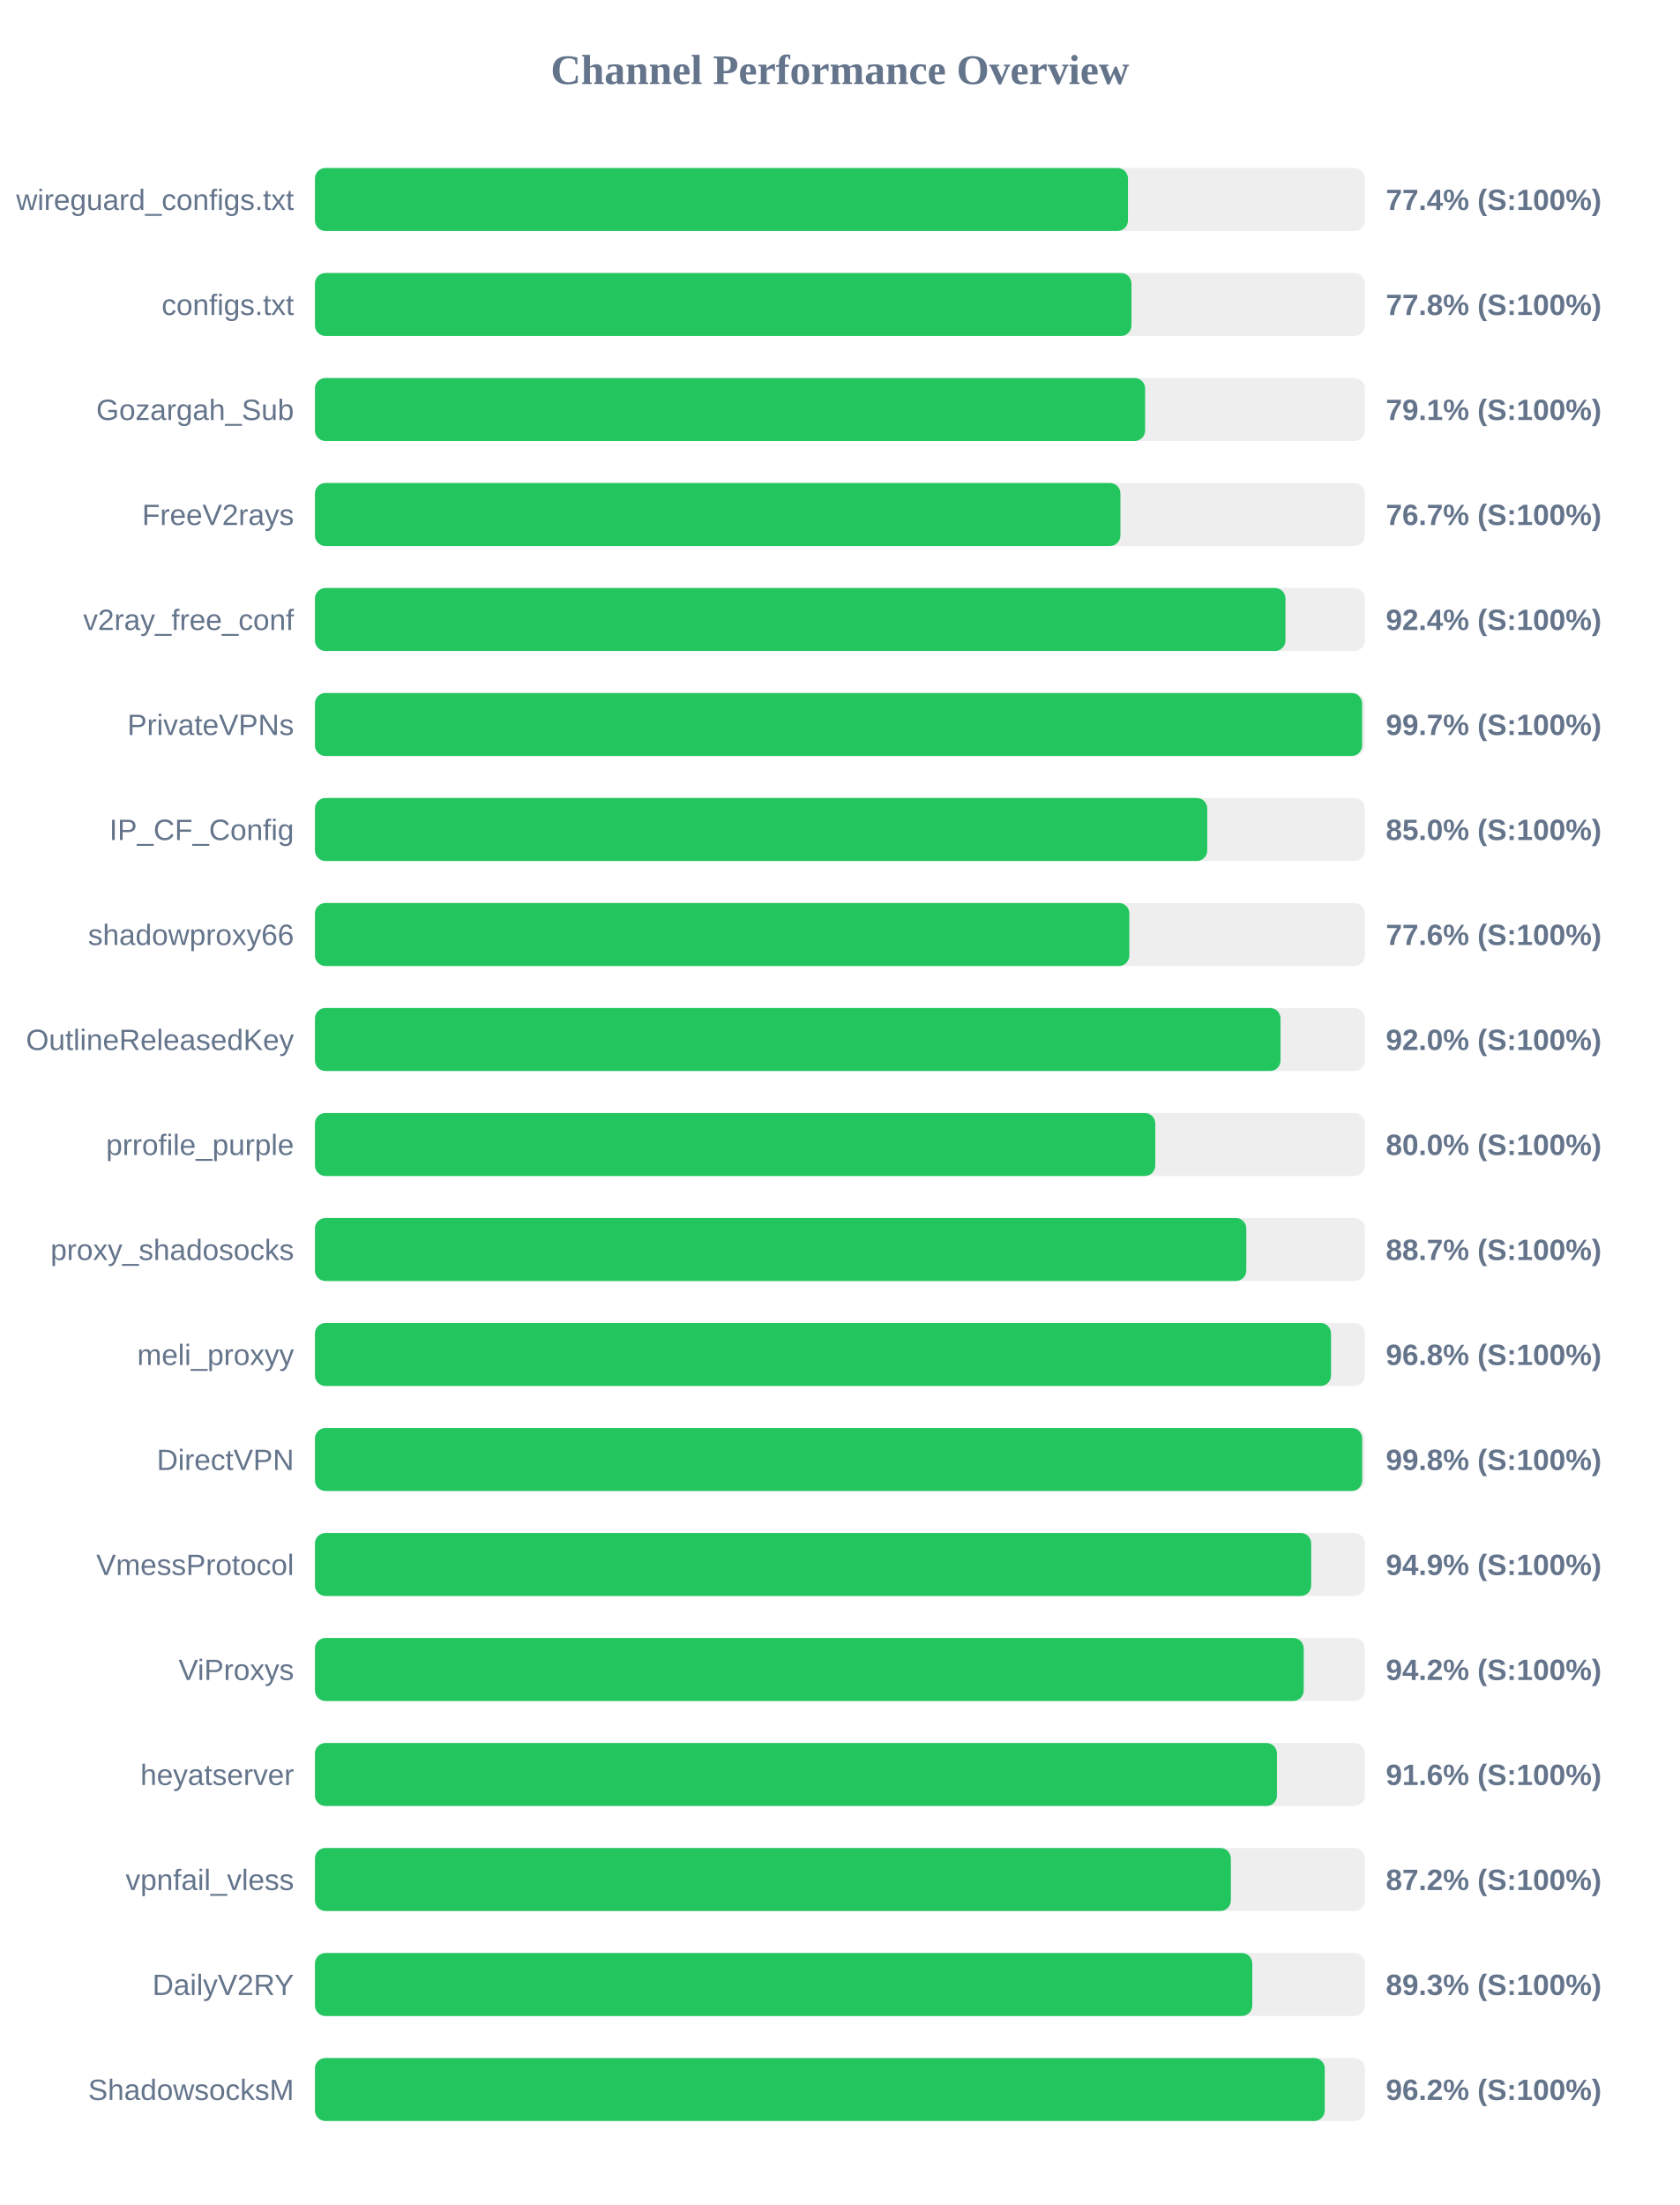
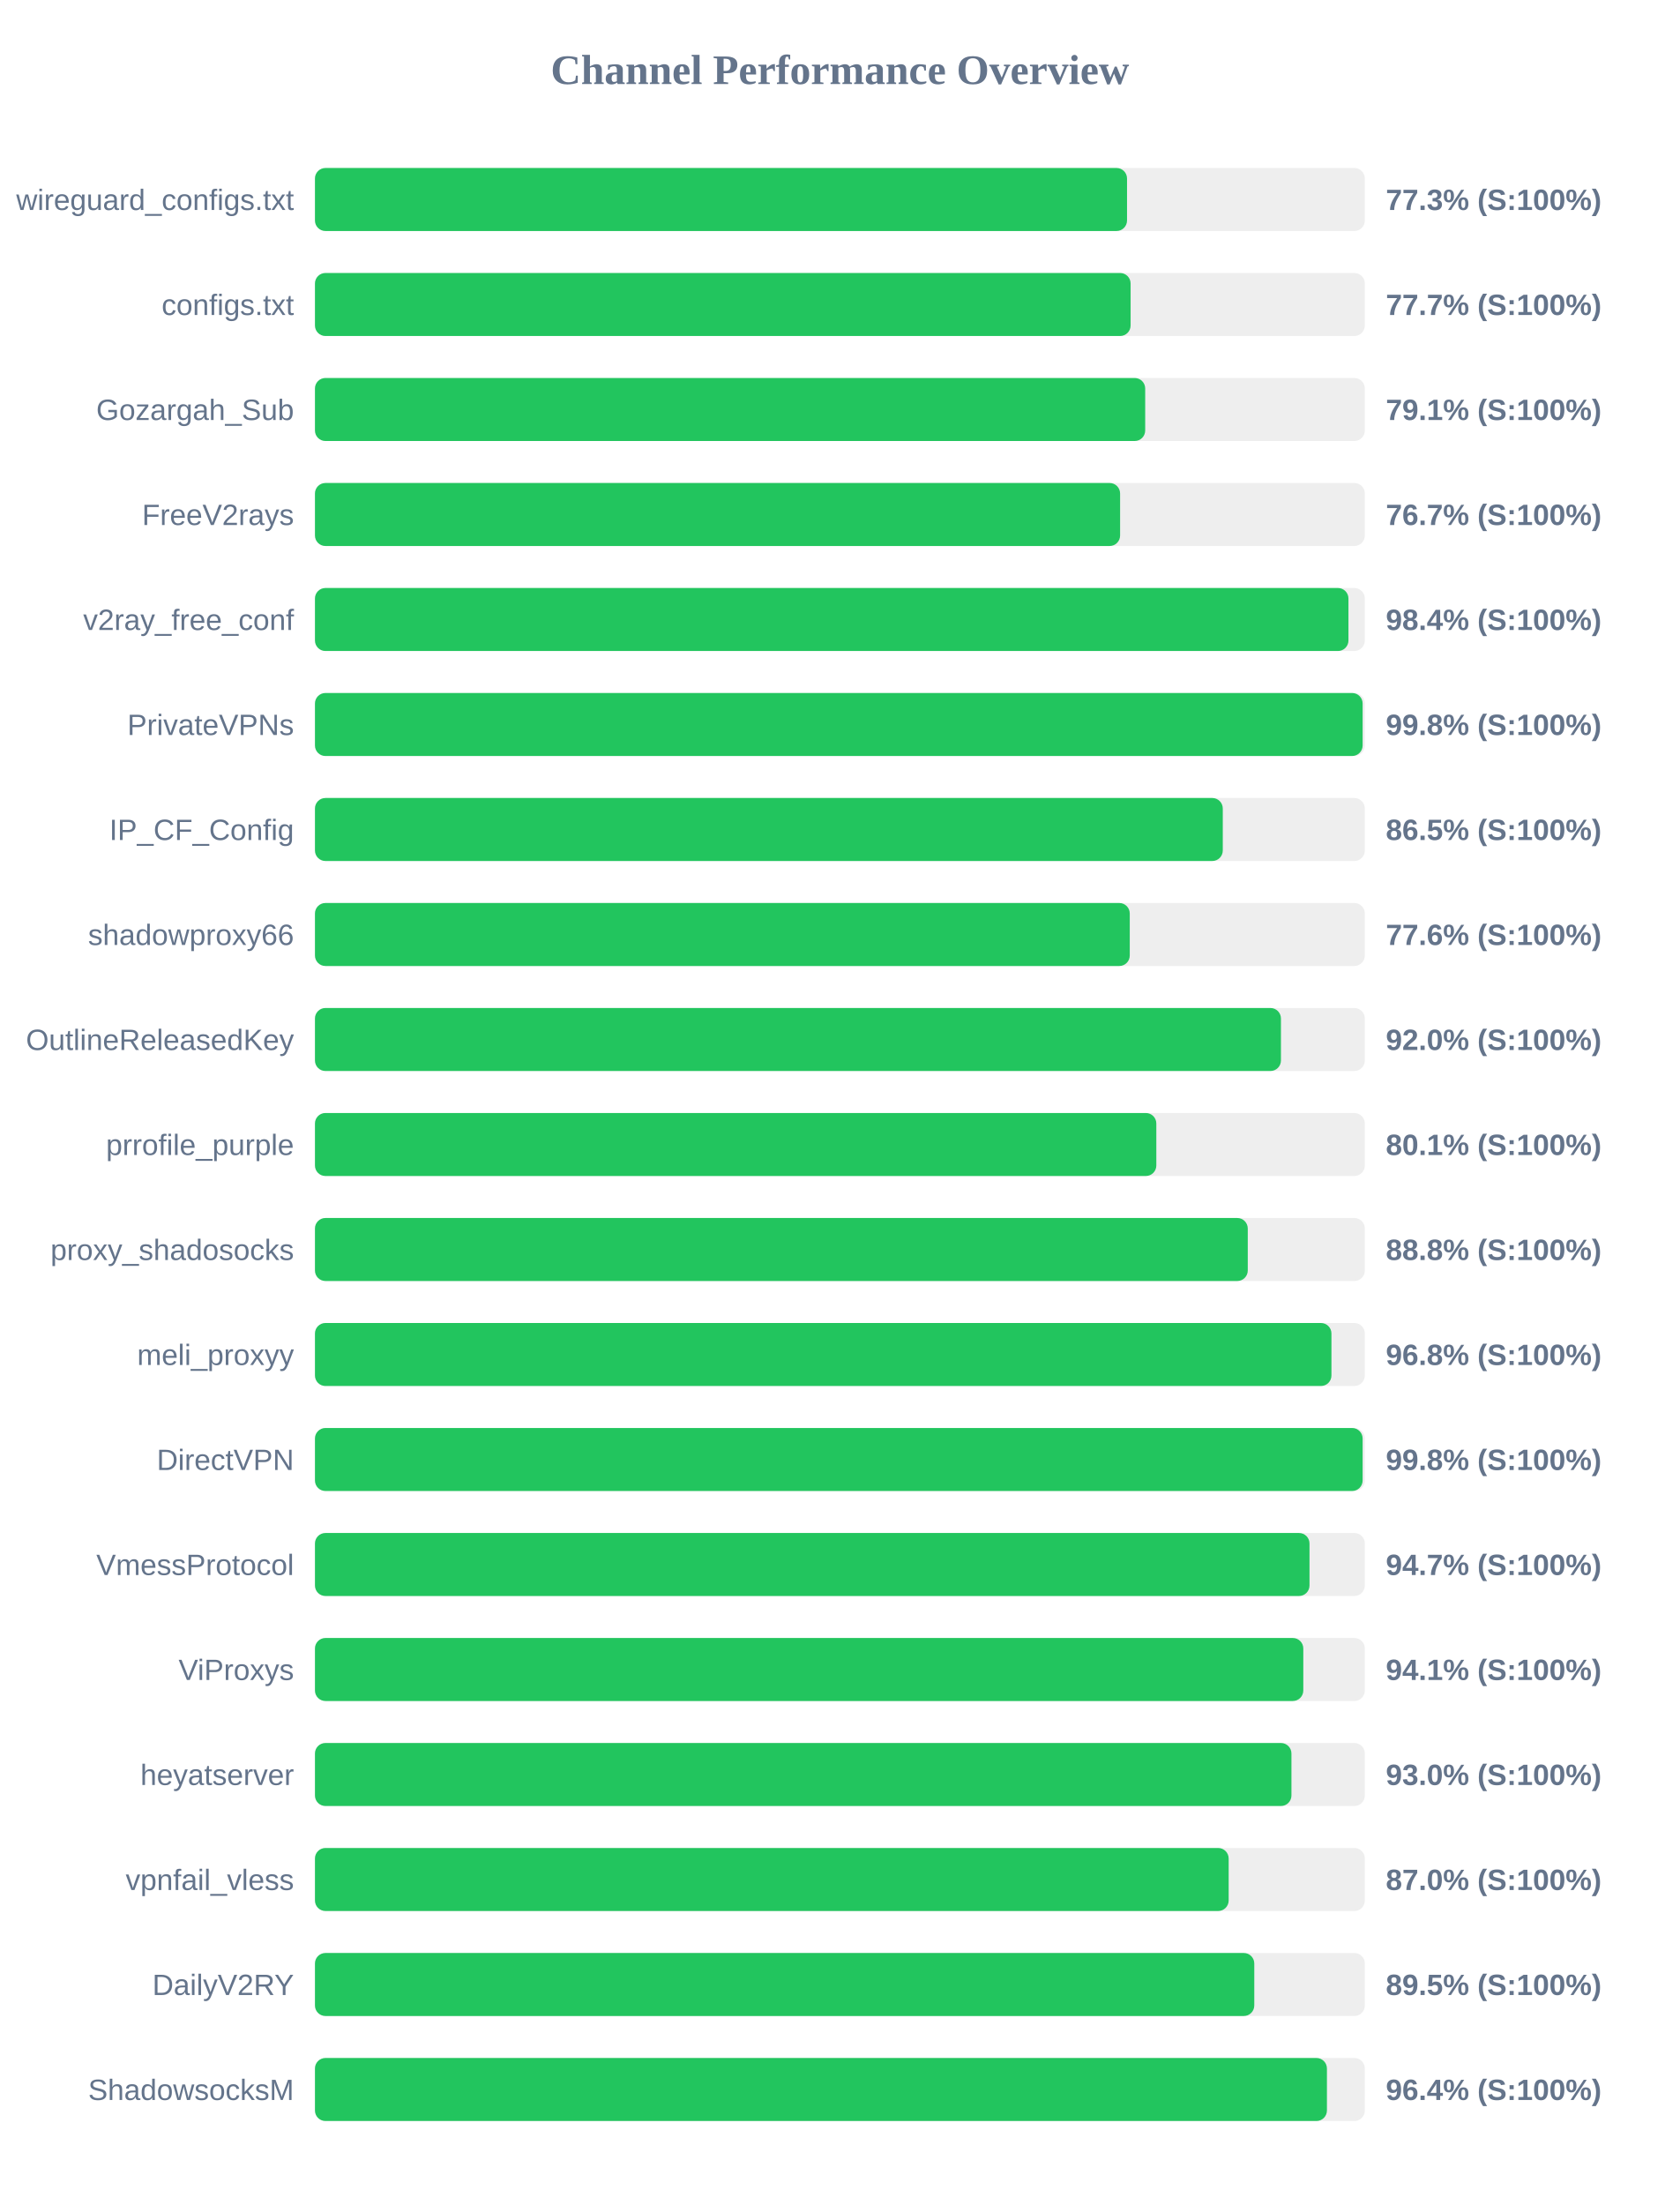
<svg xmlns="http://www.w3.org/2000/svg" width="800" height="1050" version="1.1">
  <style>
        .row { font: 14px Arial; fill: #64748b; }
        .score { font: bold 14px Arial; fill: #64748b; }
    </style>
  <text x="400" y="40" text-anchor="middle" font-size="20px" font-weight="bold" fill="#64748b">Channel Performance Overview</text>
  <rect x="150" y="80" width="500" height="30" fill="#eee" rx="5" />
-   <rect x="150" y="80" width="387.2" height="30" fill="#22c55e" rx="5" />
+   <rect x="150" y="80" width="386.75" height="30" fill="#22c55e" rx="5" />
  <text x="140" y="100" text-anchor="end" class="row">wireguard_configs.txt</text>
-   <text x="660" y="100" text-anchor="start" class="score">77.4% (S:100%)</text>
+   <text x="660" y="100" text-anchor="start" class="score">77.3% (S:100%)</text>
  <rect x="150" y="130" width="500" height="30" fill="#eee" rx="5" />
-   <rect x="150" y="130" width="388.85" height="30" fill="#22c55e" rx="5" />
+   <rect x="150" y="130" width="388.45" height="30" fill="#22c55e" rx="5" />
  <text x="140" y="150" text-anchor="end" class="row">configs.txt</text>
-   <text x="660" y="150" text-anchor="start" class="score">77.8% (S:100%)</text>
+   <text x="660" y="150" text-anchor="start" class="score">77.7% (S:100%)</text>
  <rect x="150" y="180" width="500" height="30" fill="#eee" rx="5" />
-   <rect x="150" y="180" width="395.35" height="30" fill="#22c55e" rx="5" />
+   <rect x="150" y="180" width="395.4" height="30" fill="#22c55e" rx="5" />
  <text x="140" y="200" text-anchor="end" class="row">Gozargah_Sub</text>
  <text x="660" y="200" text-anchor="start" class="score">79.1% (S:100%)</text>
  <rect x="150" y="230" width="500" height="30" fill="#eee" rx="5" />
-   <rect x="150" y="230" width="383.6" height="30" fill="#22c55e" rx="5" />
+   <rect x="150" y="230" width="383.45" height="30" fill="#22c55e" rx="5" />
  <text x="140" y="250" text-anchor="end" class="row">FreeV2rays</text>
  <text x="660" y="250" text-anchor="start" class="score">76.7% (S:100%)</text>
  <rect x="150" y="280" width="500" height="30" fill="#eee" rx="5" />
-   <rect x="150" y="280" width="462.2" height="30" fill="#22c55e" rx="5" />
+   <rect x="150" y="280" width="492.2" height="30" fill="#22c55e" rx="5" />
  <text x="140" y="300" text-anchor="end" class="row">v2ray_free_conf</text>
-   <text x="660" y="300" text-anchor="start" class="score">92.4% (S:100%)</text>
+   <text x="660" y="300" text-anchor="start" class="score">98.4% (S:100%)</text>
  <rect x="150" y="330" width="500" height="30" fill="#eee" rx="5" />
-   <rect x="150" y="330" width="498.7" height="30" fill="#22c55e" rx="5" />
+   <rect x="150" y="330" width="498.95" height="30" fill="#22c55e" rx="5" />
  <text x="140" y="350" text-anchor="end" class="row">PrivateVPNs</text>
-   <text x="660" y="350" text-anchor="start" class="score">99.7% (S:100%)</text>
+   <text x="660" y="350" text-anchor="start" class="score">99.8% (S:100%)</text>
  <rect x="150" y="380" width="500" height="30" fill="#eee" rx="5" />
-   <rect x="150" y="380" width="424.95" height="30" fill="#22c55e" rx="5" />
+   <rect x="150" y="380" width="432.35" height="30" fill="#22c55e" rx="5" />
  <text x="140" y="400" text-anchor="end" class="row">IP_CF_Config</text>
-   <text x="660" y="400" text-anchor="start" class="score">85.0% (S:100%)</text>
+   <text x="660" y="400" text-anchor="start" class="score">86.5% (S:100%)</text>
  <rect x="150" y="430" width="500" height="30" fill="#eee" rx="5" />
-   <rect x="150" y="430" width="387.85" height="30" fill="#22c55e" rx="5" />
+   <rect x="150" y="430" width="388.05" height="30" fill="#22c55e" rx="5" />
  <text x="140" y="450" text-anchor="end" class="row">shadowproxy66</text>
  <text x="660" y="450" text-anchor="start" class="score">77.6% (S:100%)</text>
  <rect x="150" y="480" width="500" height="30" fill="#eee" rx="5" />
-   <rect x="150" y="480" width="459.85" height="30" fill="#22c55e" rx="5" />
+   <rect x="150" y="480" width="460.05" height="30" fill="#22c55e" rx="5" />
  <text x="140" y="500" text-anchor="end" class="row">OutlineReleasedKey</text>
  <text x="660" y="500" text-anchor="start" class="score">92.0% (S:100%)</text>
  <rect x="150" y="530" width="500" height="30" fill="#eee" rx="5" />
-   <rect x="150" y="530" width="400.2" height="30" fill="#22c55e" rx="5" />
+   <rect x="150" y="530" width="400.7" height="30" fill="#22c55e" rx="5" />
  <text x="140" y="550" text-anchor="end" class="row">prrofile_purple</text>
-   <text x="660" y="550" text-anchor="start" class="score">80.0% (S:100%)</text>
+   <text x="660" y="550" text-anchor="start" class="score">80.1% (S:100%)</text>
  <rect x="150" y="580" width="500" height="30" fill="#eee" rx="5" />
-   <rect x="150" y="580" width="443.55" height="30" fill="#22c55e" rx="5" />
+   <rect x="150" y="580" width="444.25" height="30" fill="#22c55e" rx="5" />
  <text x="140" y="600" text-anchor="end" class="row">proxy_shadosocks</text>
-   <text x="660" y="600" text-anchor="start" class="score">88.7% (S:100%)</text>
+   <text x="660" y="600" text-anchor="start" class="score">88.8% (S:100%)</text>
  <rect x="150" y="630" width="500" height="30" fill="#eee" rx="5" />
-   <rect x="150" y="630" width="483.9" height="30" fill="#22c55e" rx="5" />
+   <rect x="150" y="630" width="484.1" height="30" fill="#22c55e" rx="5" />
  <text x="140" y="650" text-anchor="end" class="row">meli_proxyy</text>
  <text x="660" y="650" text-anchor="start" class="score">96.8% (S:100%)</text>
  <rect x="150" y="680" width="500" height="30" fill="#eee" rx="5" />
-   <rect x="150" y="680" width="498.75" height="30" fill="#22c55e" rx="5" />
+   <rect x="150" y="680" width="498.95" height="30" fill="#22c55e" rx="5" />
  <text x="140" y="700" text-anchor="end" class="row">DirectVPN</text>
  <text x="660" y="700" text-anchor="start" class="score">99.8% (S:100%)</text>
  <rect x="150" y="730" width="500" height="30" fill="#eee" rx="5" />
-   <rect x="150" y="730" width="474.45" height="30" fill="#22c55e" rx="5" />
+   <rect x="150" y="730" width="473.65" height="30" fill="#22c55e" rx="5" />
  <text x="140" y="750" text-anchor="end" class="row">VmessProtocol</text>
-   <text x="660" y="750" text-anchor="start" class="score">94.9% (S:100%)</text>
+   <text x="660" y="750" text-anchor="start" class="score">94.7% (S:100%)</text>
  <rect x="150" y="780" width="500" height="30" fill="#eee" rx="5" />
-   <rect x="150" y="780" width="470.9" height="30" fill="#22c55e" rx="5" />
+   <rect x="150" y="780" width="470.7" height="30" fill="#22c55e" rx="5" />
  <text x="140" y="800" text-anchor="end" class="row">ViProxys</text>
-   <text x="660" y="800" text-anchor="start" class="score">94.2% (S:100%)</text>
+   <text x="660" y="800" text-anchor="start" class="score">94.1% (S:100%)</text>
  <rect x="150" y="830" width="500" height="30" fill="#eee" rx="5" />
-   <rect x="150" y="830" width="458.15" height="30" fill="#22c55e" rx="5" />
+   <rect x="150" y="830" width="465.05" height="30" fill="#22c55e" rx="5" />
  <text x="140" y="850" text-anchor="end" class="row">heyatserver</text>
-   <text x="660" y="850" text-anchor="start" class="score">91.6% (S:100%)</text>
+   <text x="660" y="850" text-anchor="start" class="score">93.0% (S:100%)</text>
  <rect x="150" y="880" width="500" height="30" fill="#eee" rx="5" />
-   <rect x="150" y="880" width="436.2" height="30" fill="#22c55e" rx="5" />
+   <rect x="150" y="880" width="435.15" height="30" fill="#22c55e" rx="5" />
  <text x="140" y="900" text-anchor="end" class="row">vpnfail_vless</text>
-   <text x="660" y="900" text-anchor="start" class="score">87.2% (S:100%)</text>
+   <text x="660" y="900" text-anchor="start" class="score">87.0% (S:100%)</text>
  <rect x="150" y="930" width="500" height="30" fill="#eee" rx="5" />
-   <rect x="150" y="930" width="446.4" height="30" fill="#22c55e" rx="5" />
+   <rect x="150" y="930" width="447.35" height="30" fill="#22c55e" rx="5" />
  <text x="140" y="950" text-anchor="end" class="row">DailyV2RY</text>
-   <text x="660" y="950" text-anchor="start" class="score">89.3% (S:100%)</text>
+   <text x="660" y="950" text-anchor="start" class="score">89.5% (S:100%)</text>
  <rect x="150" y="980" width="500" height="30" fill="#eee" rx="5" />
-   <rect x="150" y="980" width="480.9" height="30" fill="#22c55e" rx="5" />
+   <rect x="150" y="980" width="481.95" height="30" fill="#22c55e" rx="5" />
  <text x="140" y="1000" text-anchor="end" class="row">ShadowsocksM</text>
-   <text x="660" y="1000" text-anchor="start" class="score">96.2% (S:100%)</text>
+   <text x="660" y="1000" text-anchor="start" class="score">96.4% (S:100%)</text>
</svg>
